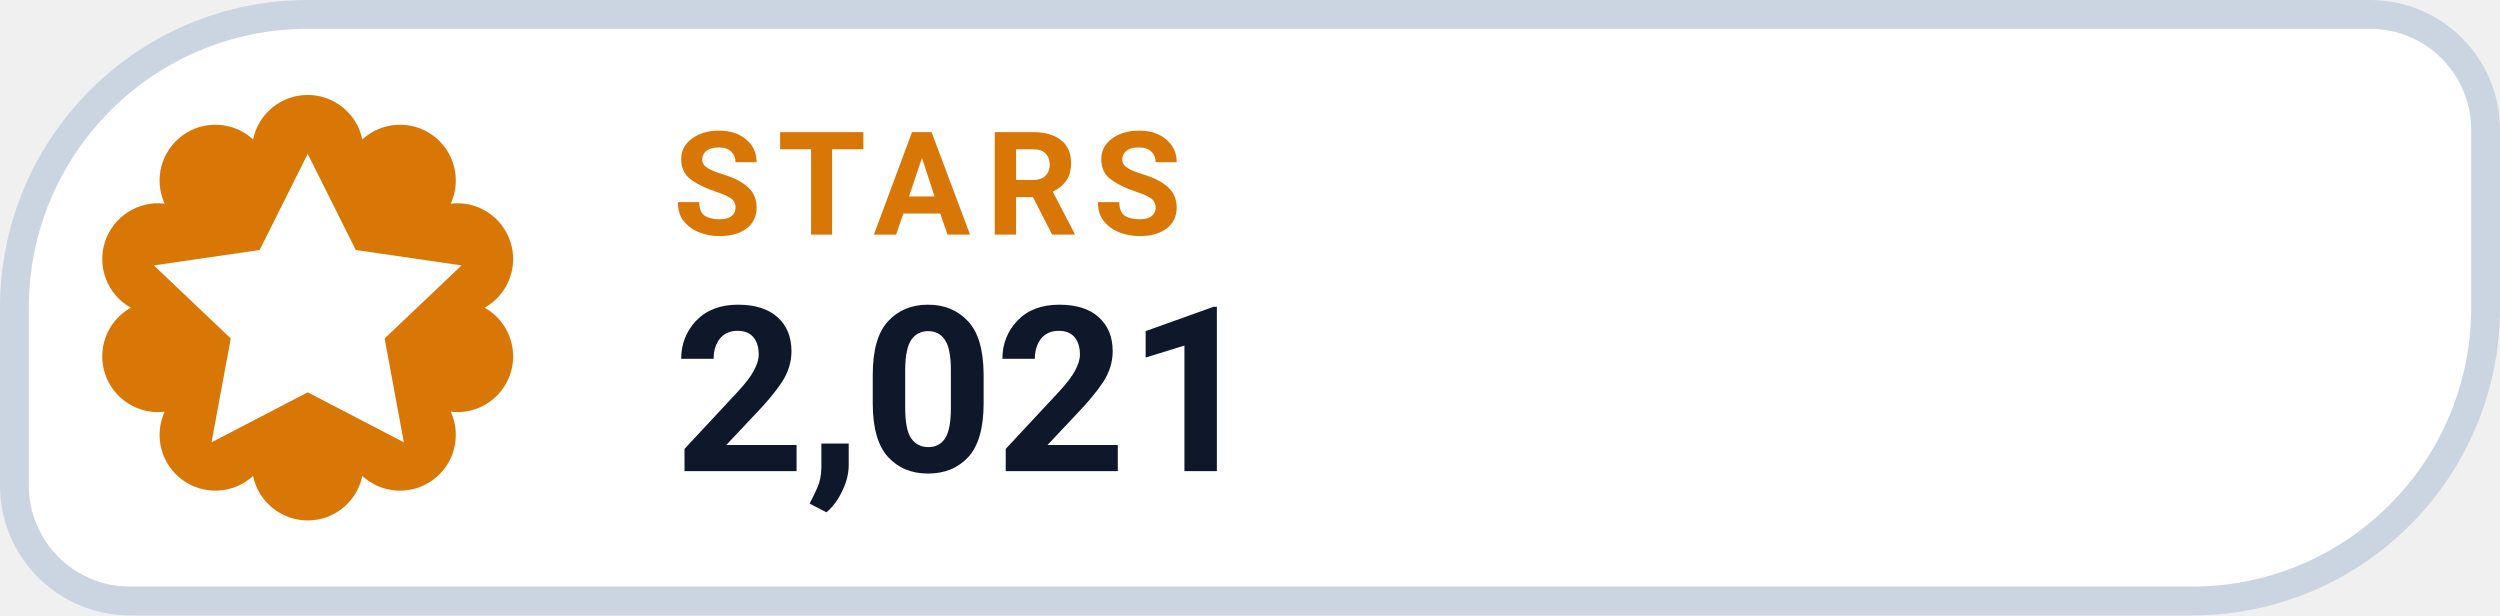
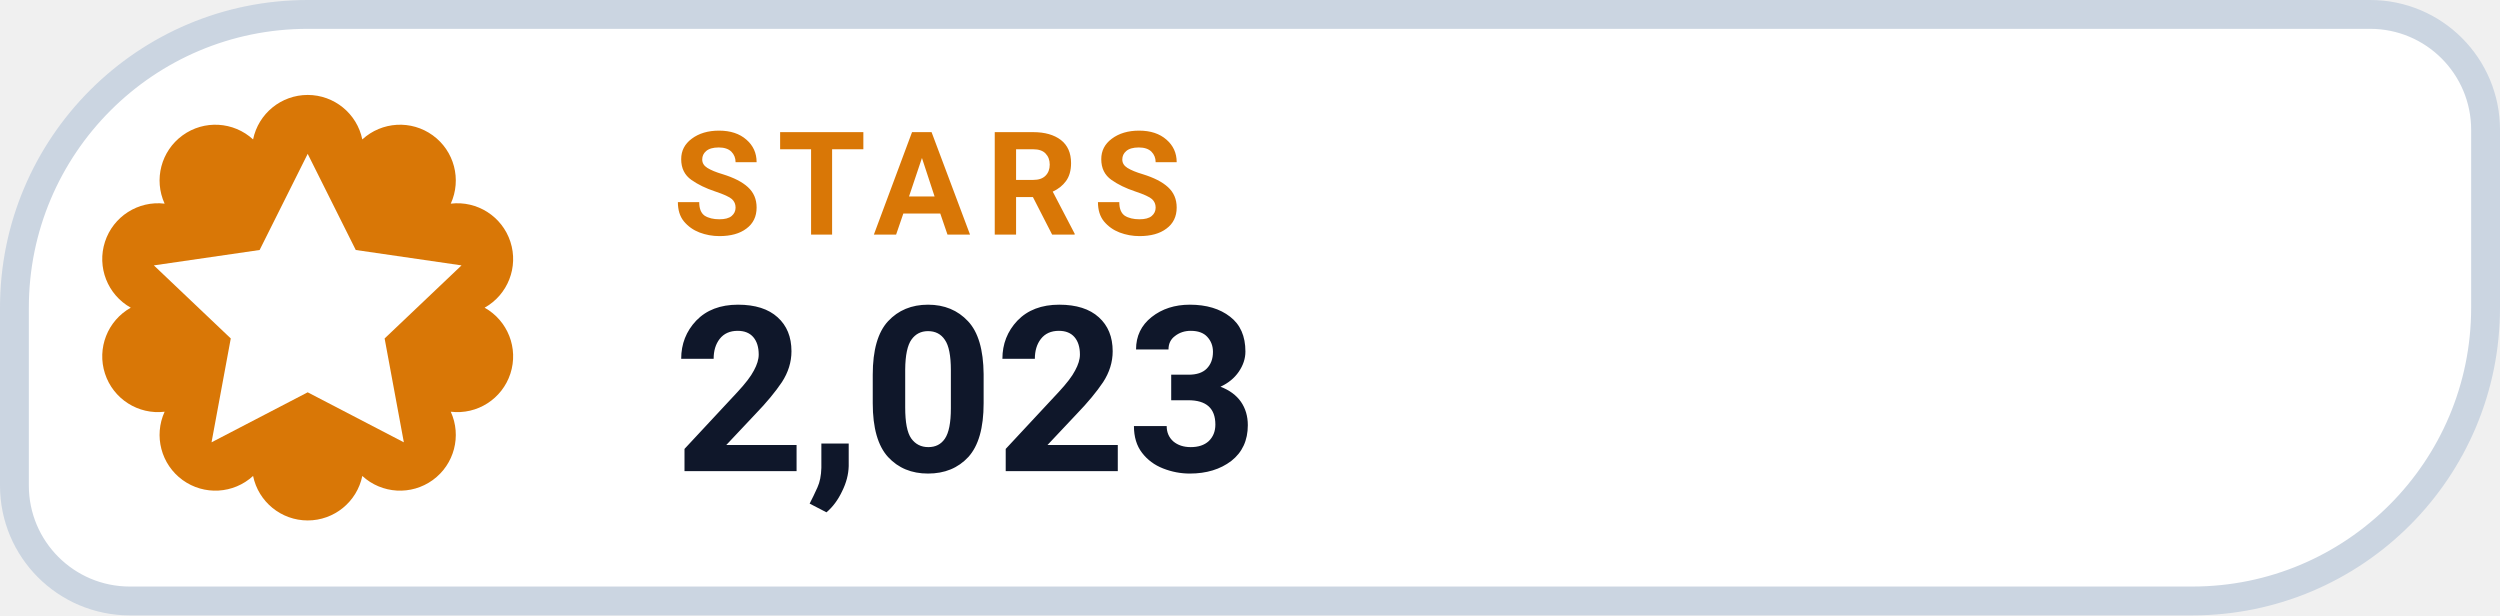
- <svg xmlns="http://www.w3.org/2000/svg" width="130" height="32" viewBox="0 0 130 32" role="img" aria-label="STARS 2,021">
+ <svg xmlns="http://www.w3.org/2000/svg" width="130" height="32" viewBox="0 0 130 32" role="img" aria-label="STARS 2,023">
  <path d="M 16.00 0.75 H 123.25 A 6.00 6.00 0 0 1 129.25 6.75 V 16.00 A 15.25 15.25 0 0 1 114.00 31.25 H 6.75 A 6.00 6.00 0 0 1 0.75 25.25 V 16.00 A 15.25 15.25 0 0 1 16.00 0.75 Z" fill="#FFFFFF" stroke="#CBD5E1" stroke-width="1.5" />
  <path d="M 13.16 7.25 A 2.90 2.90 0 0 1 18.84 7.25 A 2.90 2.90 0 0 1 23.44 10.59 A 2.90 2.90 0 0 1 25.20 16.00 A 2.90 2.90 0 0 1 23.44 21.41 A 2.90 2.90 0 0 1 18.84 24.75 A 2.90 2.90 0 0 1 13.16 24.75 A 2.90 2.90 0 0 1 8.56 21.41 A 2.90 2.90 0 0 1 6.80 16.00 A 2.90 2.90 0 0 1 8.56 10.59 A 2.90 2.90 0 0 1 13.16 7.25 Z" fill="#D97706" />
  <g transform="translate(16 16)" style="color:#FFFFFF;">
    <path d="M0 -8 l2.5 5 5.5 .8 -4 3.8 1 5.4 -5 -2.6 -5 2.6 1 -5.4 -4 -3.8 5.5 -.8 Z" fill="currentColor" />
  </g>
  <text x="35" y="12.2" fill="#D97706" font-family="-apple-system,BlinkMacSystemFont,'Segoe UI',Roboto,Helvetica,Arial,sans-serif" font-size="7.5" font-weight="700" letter-spacing=".8">STARS</text>
-   <text x="35" y="24.5" fill="#0F172A" font-family="-apple-system,BlinkMacSystemFont,'Segoe UI',Roboto,Helvetica,Arial,sans-serif" font-size="12" font-weight="750">2,021</text>
+   <text x="35" y="24.5" fill="#0F172A" font-family="-apple-system,BlinkMacSystemFont,'Segoe UI',Roboto,Helvetica,Arial,sans-serif" font-size="12" font-weight="750">2,023</text>
</svg>
